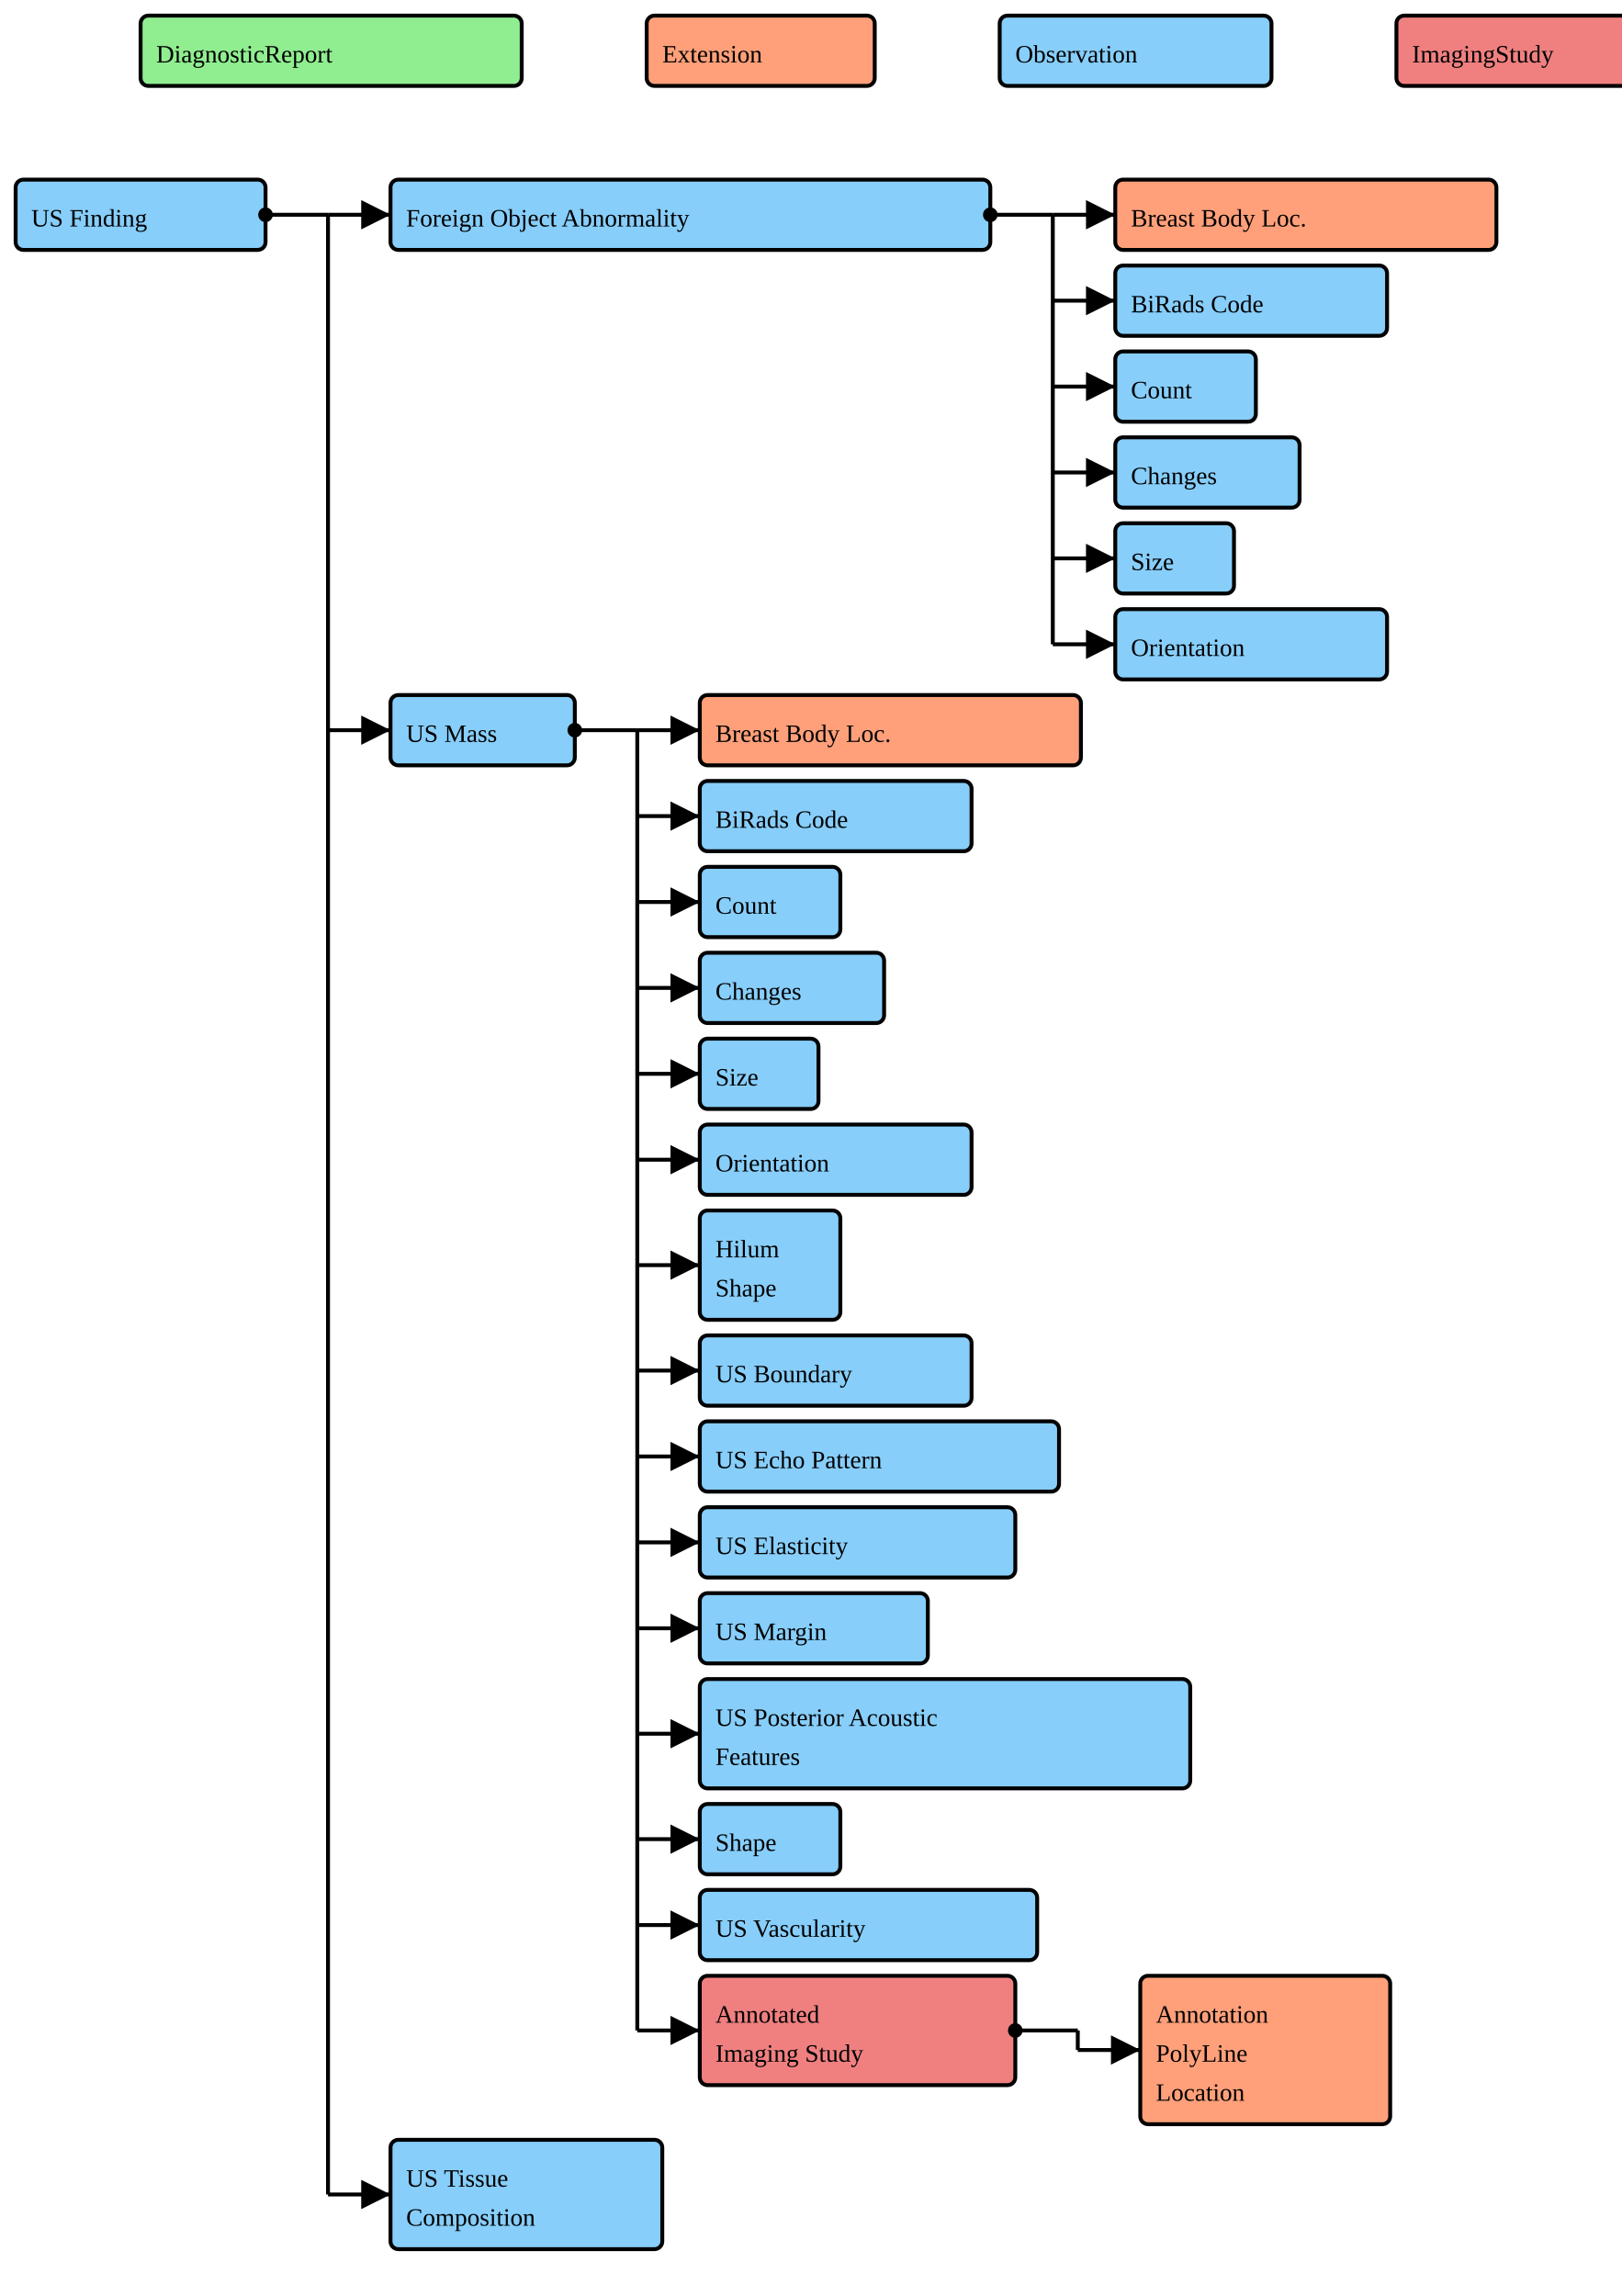
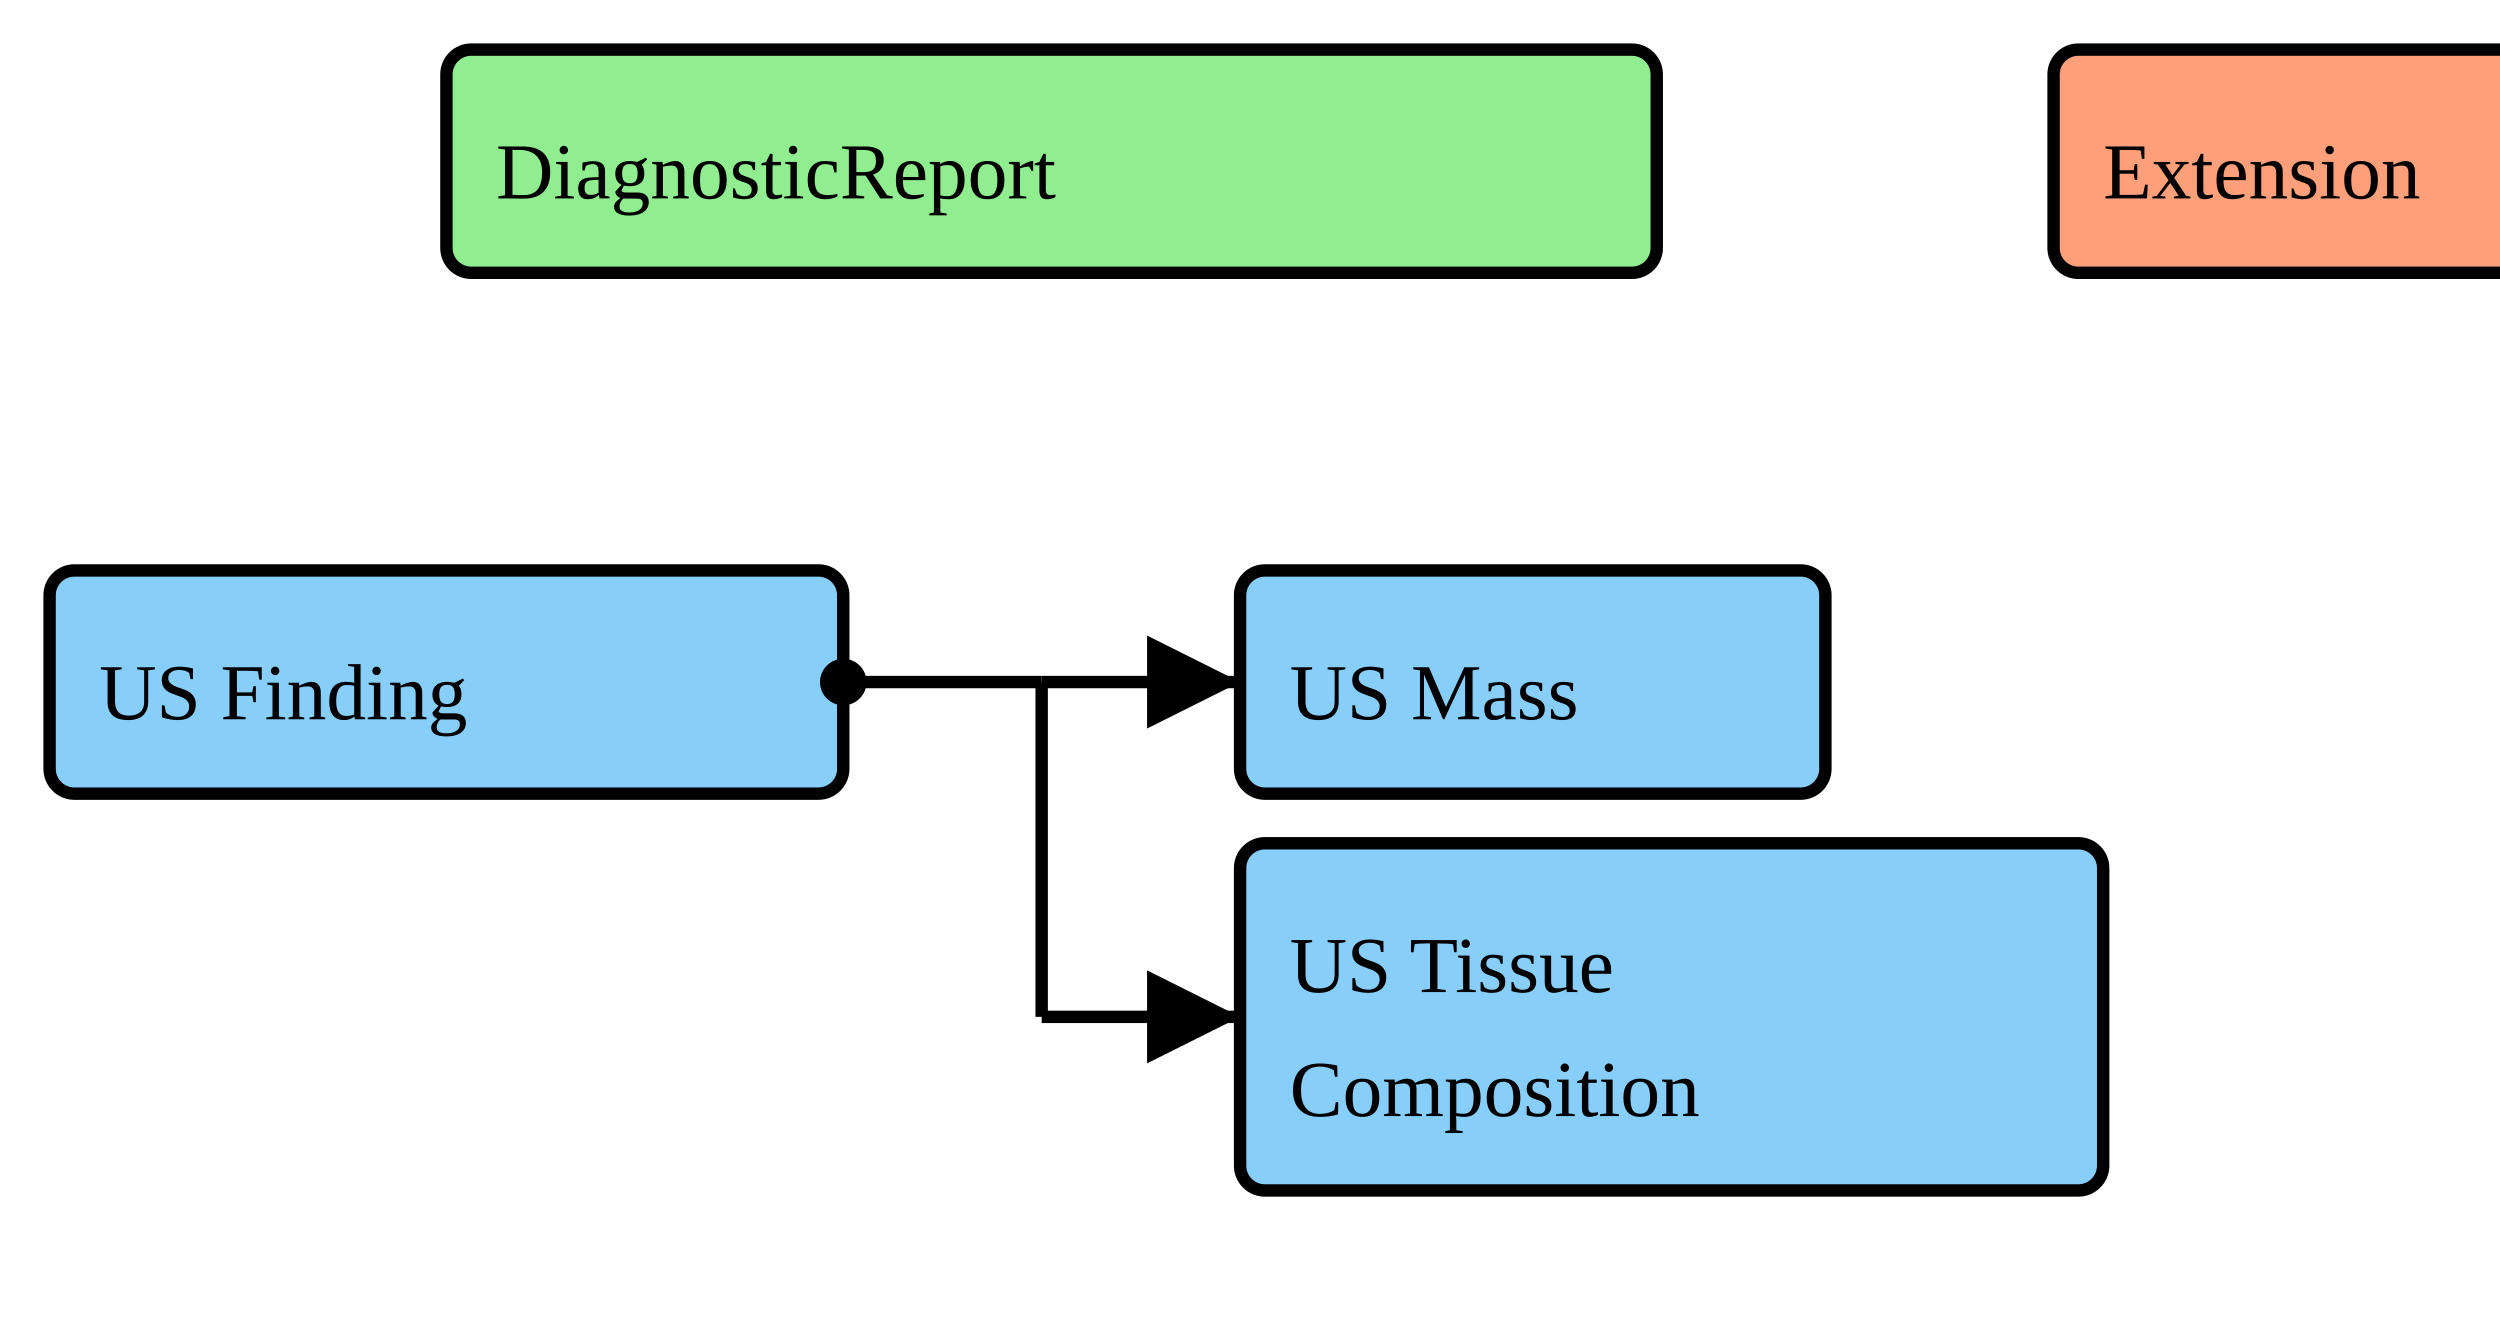
- <svg xmlns="http://www.w3.org/2000/svg" version="1.1" width="778.5" height="1102.5">
+ <svg xmlns="http://www.w3.org/2000/svg" version="1.1" width="378" height="202.5">
  <defs>
    <marker id="arrowStart" markerWidth="3.75" markerHeight="3.75" markerUnits="px" refX="1.875" refY="1.875">
      <circle fill="Black" stroke-width="0" cx="1.875" cy="1.875" r="1.875" />
    </marker>
    <marker id="arrowEnd" markerWidth="7.5" markerHeight="7.5" markerUnits="px" refX="7.5" refY="3.75">
      <polygon fill="Black" stroke-width="0" points="0 0 7.5 3.75 0 7.5" />
    </marker>
  </defs>
  <g />
  <g>
    <g>
      <rect fill="LightGreen" stroke="Black" stroke-width="1.875" x="67.5" y="7.5" width="183" height="33.75" rx="3.75" ry="3.75" />
      <text x="75" y="30">DiagnosticReport</text>
    </g>
  </g>
  <g>
    <g>
      <rect fill="LightSalmon" stroke="Black" stroke-width="1.875" x="310.5" y="7.5" width="109.5" height="33.75" rx="3.75" ry="3.75" />
      <text x="318" y="30">Extension</text>
    </g>
  </g>
  <g>
    <g>
      <rect fill="LightSkyBlue" stroke="Black" stroke-width="1.875" x="480" y="7.5" width="130.5" height="33.75" rx="3.75" ry="3.75" />
      <text x="487.5" y="30">Observation</text>
    </g>
  </g>
  <g>
    <g>
      <rect fill="LightCoral" stroke="Black" stroke-width="1.875" x="670.5" y="7.5" width="141" height="33.75" rx="3.75" ry="3.75" />
      <text x="678" y="30">ImagingStudy</text>
    </g>
  </g>
  <g>
    <g>
      <rect fill="LightSkyBlue" stroke="Black" stroke-width="1.875" x="7.5" y="86.25" width="120" height="33.75" rx="3.75" ry="3.75" />
      <a href="./StructureDefinition-BreastRadUltraSoundFinding.html" target="_blank">
        <text x="15" y="108.75">US Finding</text>
      </a>
    </g>
    <line stroke="Black" stroke-width="1.875" marker-end="url(#arrowEnd)" x1="157.5" y1="103.125" x2="187.5" y2="103.125" />
-     <line stroke="Black" stroke-width="1.875" marker-end="url(#arrowEnd)" x1="157.5" y1="350.625" x2="187.5" y2="350.625" />
-     <line stroke="Black" stroke-width="1.875" marker-end="url(#arrowEnd)" x1="157.5" y1="1053.75" x2="187.5" y2="1053.75" />
+     <line stroke="Black" stroke-width="1.875" marker-end="url(#arrowEnd)" x1="157.5" y1="153.75" x2="187.5" y2="153.75" />
    <line stroke="Black" stroke-width="1.875" marker-start="url(#arrowStart)" x1="127.5" y1="103.125" x2="157.5" y2="103.125" />
-     <line stroke="Black" stroke-width="1.875" x1="157.5" y1="103.125" x2="157.5" y2="1053.75" />
+     <line stroke="Black" stroke-width="1.875" x1="157.5" y1="103.125" x2="157.5" y2="153.75" />
  </g>
  <g>
    <g>
-       <rect fill="LightSkyBlue" stroke="Black" stroke-width="1.875" x="187.5" y="86.25" width="288" height="33.75" rx="3.75" ry="3.75" />
-       <a href="./StructureDefinition-CommonAbnormalityForeignObject.html" target="_blank">
-         <text x="195" y="108.75">Foreign Object Abnormality</text>
-       </a>
-     </g>
-     <line stroke="Black" stroke-width="1.875" marker-end="url(#arrowEnd)" x1="505.5" y1="103.125" x2="535.5" y2="103.125" />
-     <line stroke="Black" stroke-width="1.875" marker-end="url(#arrowEnd)" x1="505.5" y1="144.375" x2="535.5" y2="144.375" />
-     <line stroke="Black" stroke-width="1.875" marker-end="url(#arrowEnd)" x1="505.5" y1="185.625" x2="535.5" y2="185.625" />
-     <line stroke="Black" stroke-width="1.875" marker-end="url(#arrowEnd)" x1="505.5" y1="226.875" x2="535.5" y2="226.875" />
-     <line stroke="Black" stroke-width="1.875" marker-end="url(#arrowEnd)" x1="505.5" y1="268.125" x2="535.5" y2="268.125" />
-     <line stroke="Black" stroke-width="1.875" marker-end="url(#arrowEnd)" x1="505.5" y1="309.375" x2="535.5" y2="309.375" />
-     <line stroke="Black" stroke-width="1.875" marker-start="url(#arrowStart)" x1="475.5" y1="103.125" x2="505.5" y2="103.125" />
-     <line stroke="Black" stroke-width="1.875" x1="505.5" y1="103.125" x2="505.5" y2="309.375" />
-   </g>
-   <g>
-     <g>
-       <rect fill="LightSalmon" stroke="Black" stroke-width="1.875" x="535.5" y="86.25" width="183" height="33.75" rx="3.75" ry="3.75" />
-       <a href="./StructureDefinition-BreastBodyLocationExtension.html" target="_blank">
-         <text x="543" y="108.75">Breast Body Loc.</text>
-       </a>
-     </g>
-     <g>
-       <rect fill="LightSkyBlue" stroke="Black" stroke-width="1.875" x="535.5" y="127.5" width="130.5" height="33.75" rx="3.75" ry="3.75" />
-       <a href="./StructureDefinition-BiRadsAssessmentCategory.html" target="_blank">
-         <text x="543" y="150">BiRads Code</text>
-       </a>
-     </g>
-     <g>
-       <rect fill="LightSkyBlue" stroke="Black" stroke-width="1.875" x="535.5" y="168.75" width="67.5" height="33.75" rx="3.75" ry="3.75" />
-       <a href="./StructureDefinition-CommonCount.html" target="_blank">
-         <text x="543" y="191.25">Count</text>
-       </a>
-     </g>
-     <g>
-       <rect fill="LightSkyBlue" stroke="Black" stroke-width="1.875" x="535.5" y="210" width="88.5" height="33.75" rx="3.75" ry="3.75" />
-       <a href="./StructureDefinition-CommonObservedChanges.html" target="_blank">
-         <text x="543" y="232.5">Changes</text>
-       </a>
-     </g>
-     <g>
-       <rect fill="LightSkyBlue" stroke="Black" stroke-width="1.875" x="535.5" y="251.25" width="57" height="33.75" rx="3.75" ry="3.75" />
-       <a href="./StructureDefinition-CommonSize.html" target="_blank">
-         <text x="543" y="273.75">Size</text>
-       </a>
-     </g>
-     <g>
-       <rect fill="LightSkyBlue" stroke="Black" stroke-width="1.875" x="535.5" y="292.5" width="130.5" height="33.75" rx="3.75" ry="3.75" />
-       <a href="./StructureDefinition-CommonOrientation.html" target="_blank">
-         <text x="543" y="315">Orientation</text>
+       <rect fill="LightSkyBlue" stroke="Black" stroke-width="1.875" x="187.5" y="86.25" width="88.5" height="33.75" rx="3.75" ry="3.75" />
+       <a href="./StructureDefinition-BreastRadUSMass.html" target="_blank">
+         <text x="195" y="108.75">US Mass</text>
      </a>
    </g>
  </g>
  <g>
    <g>
-       <rect fill="LightSkyBlue" stroke="Black" stroke-width="1.875" x="187.5" y="333.75" width="88.5" height="33.75" rx="3.75" ry="3.75" />
-       <a href="./StructureDefinition-BreastRadUSMass.html" target="_blank">
-         <text x="195" y="356.25">US Mass</text>
-       </a>
-     </g>
-     <line stroke="Black" stroke-width="1.875" marker-end="url(#arrowEnd)" x1="306" y1="350.625" x2="336" y2="350.625" />
-     <line stroke="Black" stroke-width="1.875" marker-end="url(#arrowEnd)" x1="306" y1="391.875" x2="336" y2="391.875" />
-     <line stroke="Black" stroke-width="1.875" marker-end="url(#arrowEnd)" x1="306" y1="433.125" x2="336" y2="433.125" />
-     <line stroke="Black" stroke-width="1.875" marker-end="url(#arrowEnd)" x1="306" y1="474.375" x2="336" y2="474.375" />
-     <line stroke="Black" stroke-width="1.875" marker-end="url(#arrowEnd)" x1="306" y1="515.625" x2="336" y2="515.625" />
-     <line stroke="Black" stroke-width="1.875" marker-end="url(#arrowEnd)" x1="306" y1="556.875" x2="336" y2="556.875" />
-     <line stroke="Black" stroke-width="1.875" marker-end="url(#arrowEnd)" x1="306" y1="607.5" x2="336" y2="607.5" />
-     <line stroke="Black" stroke-width="1.875" marker-end="url(#arrowEnd)" x1="306" y1="658.125" x2="336" y2="658.125" />
-     <line stroke="Black" stroke-width="1.875" marker-end="url(#arrowEnd)" x1="306" y1="699.375" x2="336" y2="699.375" />
-     <line stroke="Black" stroke-width="1.875" marker-end="url(#arrowEnd)" x1="306" y1="740.625" x2="336" y2="740.625" />
-     <line stroke="Black" stroke-width="1.875" marker-end="url(#arrowEnd)" x1="306" y1="781.875" x2="336" y2="781.875" />
-     <line stroke="Black" stroke-width="1.875" marker-end="url(#arrowEnd)" x1="306" y1="832.5" x2="336" y2="832.5" />
-     <line stroke="Black" stroke-width="1.875" marker-end="url(#arrowEnd)" x1="306" y1="883.125" x2="336" y2="883.125" />
-     <line stroke="Black" stroke-width="1.875" marker-end="url(#arrowEnd)" x1="306" y1="924.375" x2="336" y2="924.375" />
-     <line stroke="Black" stroke-width="1.875" marker-end="url(#arrowEnd)" x1="306" y1="975" x2="336" y2="975" />
-     <line stroke="Black" stroke-width="1.875" marker-start="url(#arrowStart)" x1="276" y1="350.625" x2="306" y2="350.625" />
-     <line stroke="Black" stroke-width="1.875" x1="306" y1="350.625" x2="306" y2="975" />
-   </g>
-   <g>
-     <g>
-       <rect fill="LightSalmon" stroke="Black" stroke-width="1.875" x="336" y="333.75" width="183" height="33.75" rx="3.75" ry="3.75" />
-       <a href="./StructureDefinition-BreastBodyLocationExtension.html" target="_blank">
-         <text x="343.5" y="356.25">Breast Body Loc.</text>
-       </a>
-     </g>
-     <g>
-       <rect fill="LightSkyBlue" stroke="Black" stroke-width="1.875" x="336" y="375" width="130.5" height="33.75" rx="3.75" ry="3.75" />
-       <a href="./StructureDefinition-BiRadsAssessmentCategory.html" target="_blank">
-         <text x="343.5" y="397.5">BiRads Code</text>
-       </a>
-     </g>
-     <g>
-       <rect fill="LightSkyBlue" stroke="Black" stroke-width="1.875" x="336" y="416.25" width="67.5" height="33.75" rx="3.75" ry="3.75" />
-       <a href="./StructureDefinition-CommonCount.html" target="_blank">
-         <text x="343.5" y="438.75">Count</text>
-       </a>
-     </g>
-     <g>
-       <rect fill="LightSkyBlue" stroke="Black" stroke-width="1.875" x="336" y="457.5" width="88.5" height="33.75" rx="3.75" ry="3.75" />
-       <a href="./StructureDefinition-CommonObservedChanges.html" target="_blank">
-         <text x="343.5" y="480">Changes</text>
-       </a>
-     </g>
-     <g>
-       <rect fill="LightSkyBlue" stroke="Black" stroke-width="1.875" x="336" y="498.75" width="57" height="33.75" rx="3.75" ry="3.75" />
-       <a href="./StructureDefinition-CommonSize.html" target="_blank">
-         <text x="343.5" y="521.25">Size</text>
-       </a>
-     </g>
-     <g>
-       <rect fill="LightSkyBlue" stroke="Black" stroke-width="1.875" x="336" y="540" width="130.5" height="33.75" rx="3.75" ry="3.75" />
-       <a href="./StructureDefinition-CommonOrientation.html" target="_blank">
-         <text x="343.5" y="562.5">Orientation</text>
-       </a>
-     </g>
-     <g>
-       <rect fill="LightSkyBlue" stroke="Black" stroke-width="1.875" x="336" y="581.25" width="67.5" height="52.5" rx="3.75" ry="3.75" />
-       <a href="./StructureDefinition-CommonHilum.html" target="_blank">
-         <text x="343.5" y="603.75">Hilum</text>
-       </a>
-       <a href="./StructureDefinition-CommonHilum.html" target="_blank">
-         <text x="343.5" y="622.5">Shape</text>
-       </a>
-     </g>
-     <g>
-       <rect fill="LightSkyBlue" stroke="Black" stroke-width="1.875" x="336" y="641.25" width="130.5" height="33.75" rx="3.75" ry="3.75" />
-       <a href="./StructureDefinition-BreastRadUSBoundary.html" target="_blank">
-         <text x="343.5" y="663.75">US Boundary</text>
-       </a>
-     </g>
-     <g>
-       <rect fill="LightSkyBlue" stroke="Black" stroke-width="1.875" x="336" y="682.5" width="172.5" height="33.75" rx="3.75" ry="3.75" />
-       <a href="./StructureDefinition-BreastRadUSEchoPattern.html" target="_blank">
-         <text x="343.5" y="705">US Echo Pattern</text>
-       </a>
-     </g>
-     <g>
-       <rect fill="LightSkyBlue" stroke="Black" stroke-width="1.875" x="336" y="723.75" width="151.5" height="33.75" rx="3.75" ry="3.75" />
-       <a href="./StructureDefinition-BreastRadUSElasticity.html" target="_blank">
-         <text x="343.5" y="746.25">US Elasticity</text>
-       </a>
-     </g>
-     <g>
-       <rect fill="LightSkyBlue" stroke="Black" stroke-width="1.875" x="336" y="765" width="109.5" height="33.75" rx="3.75" ry="3.75" />
-       <a href="./StructureDefinition-BreastRadUSMargin.html" target="_blank">
-         <text x="343.5" y="787.5">US Margin</text>
-       </a>
-     </g>
-     <g>
-       <rect fill="LightSkyBlue" stroke="Black" stroke-width="1.875" x="336" y="806.25" width="235.5" height="52.5" rx="3.75" ry="3.75" />
-       <a href="./StructureDefinition-BreastRadUSPosteriorAcousticFeatures.html" target="_blank">
-         <text x="343.5" y="828.75">US Posterior Acoustic</text>
-       </a>
-       <a href="./StructureDefinition-BreastRadUSPosteriorAcousticFeatures.html" target="_blank">
-         <text x="343.5" y="847.5">Features</text>
-       </a>
-     </g>
-     <g>
-       <rect fill="LightSkyBlue" stroke="Black" stroke-width="1.875" x="336" y="866.25" width="67.5" height="33.75" rx="3.75" ry="3.75" />
-       <a href="./StructureDefinition-UltraSoundShape.html" target="_blank">
-         <text x="343.5" y="888.75">Shape</text>
-       </a>
-     </g>
-     <g>
-       <rect fill="LightSkyBlue" stroke="Black" stroke-width="1.875" x="336" y="907.5" width="162" height="33.75" rx="3.75" ry="3.75" />
-       <a href="./StructureDefinition-BreastRadUSVascularity.html" target="_blank">
-         <text x="343.5" y="930">US Vascularity</text>
-       </a>
-     </g>
-   </g>
-   <g>
-     <g>
-       <rect fill="LightCoral" stroke="Black" stroke-width="1.875" x="336" y="948.75" width="151.5" height="52.5" rx="3.75" ry="3.75" />
-       <a href="./StructureDefinition-AimAnnotatedImagingStudy.html" target="_blank">
-         <text x="343.5" y="971.25">Annotated</text>
-       </a>
-       <a href="./StructureDefinition-AimAnnotatedImagingStudy.html" target="_blank">
-         <text x="343.5" y="990">Imaging Study</text>
-       </a>
-     </g>
-     <line stroke="Black" stroke-width="1.875" marker-end="url(#arrowEnd)" x1="517.5" y1="984.375" x2="547.5" y2="984.375" />
-     <line stroke="Black" stroke-width="1.875" marker-start="url(#arrowStart)" x1="487.5" y1="975" x2="517.5" y2="975" />
-     <line stroke="Black" stroke-width="1.875" x1="517.5" y1="975" x2="517.5" y2="984.375" />
-   </g>
-   <g>
-     <g>
-       <rect fill="LightSalmon" stroke="Black" stroke-width="1.875" x="547.5" y="948.75" width="120" height="71.25" rx="3.75" ry="3.75" />
-       <a href="./StructureDefinition-AimAnnotationPolyLineExtension.html" target="_blank">
-         <text x="555" y="971.25">Annotation</text>
-       </a>
-       <a href="./StructureDefinition-AimAnnotationPolyLineExtension.html" target="_blank">
-         <text x="555" y="990">PolyLine</text>
-       </a>
-       <a href="./StructureDefinition-AimAnnotationPolyLineExtension.html" target="_blank">
-         <text x="555" y="1008.75">Location</text>
-       </a>
-     </g>
-   </g>
-   <g>
-     <g>
-       <rect fill="LightSkyBlue" stroke="Black" stroke-width="1.875" x="187.5" y="1027.5" width="130.5" height="52.5" rx="3.75" ry="3.75" />
+       <rect fill="LightSkyBlue" stroke="Black" stroke-width="1.875" x="187.5" y="127.5" width="130.5" height="52.5" rx="3.75" ry="3.75" />
      <a href="./StructureDefinition-BreastRadUSTissueComposition.html" target="_blank">
-         <text x="195" y="1050">US Tissue</text>
+         <text x="195" y="150">US Tissue</text>
      </a>
      <a href="./StructureDefinition-BreastRadUSTissueComposition.html" target="_blank">
-         <text x="195" y="1068.75">Composition</text>
+         <text x="195" y="168.75">Composition</text>
      </a>
    </g>
  </g>
</svg>
